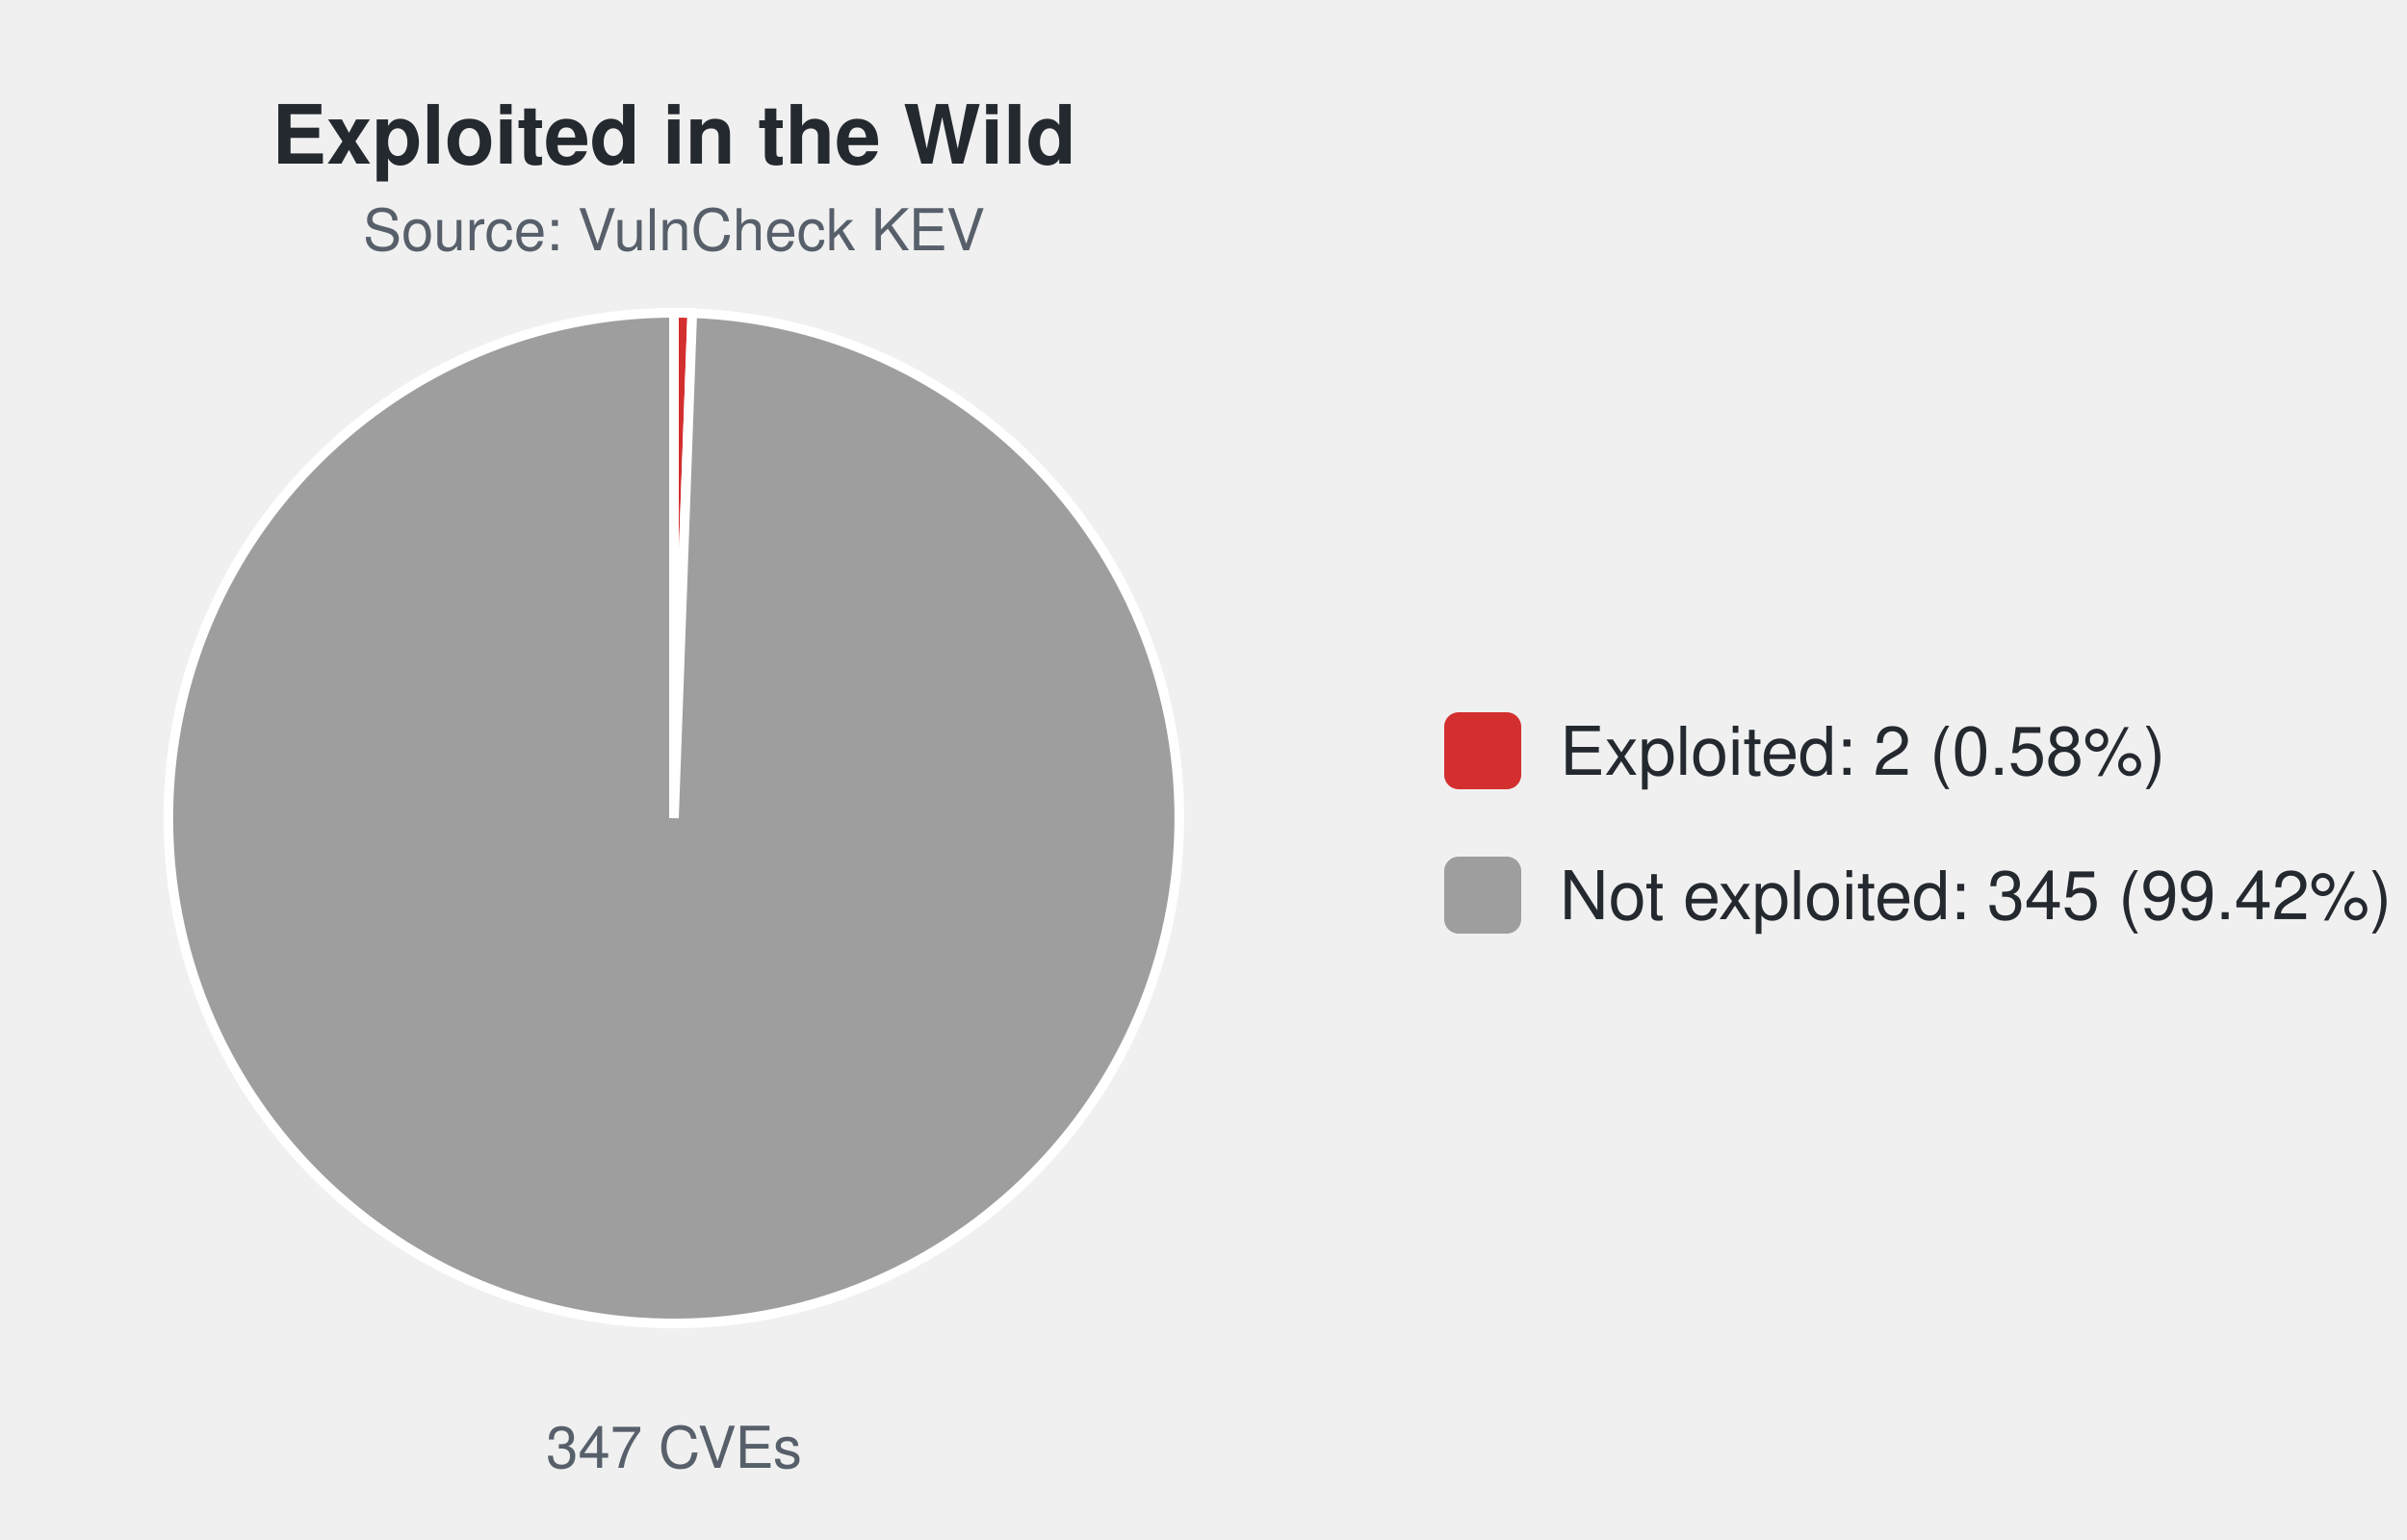
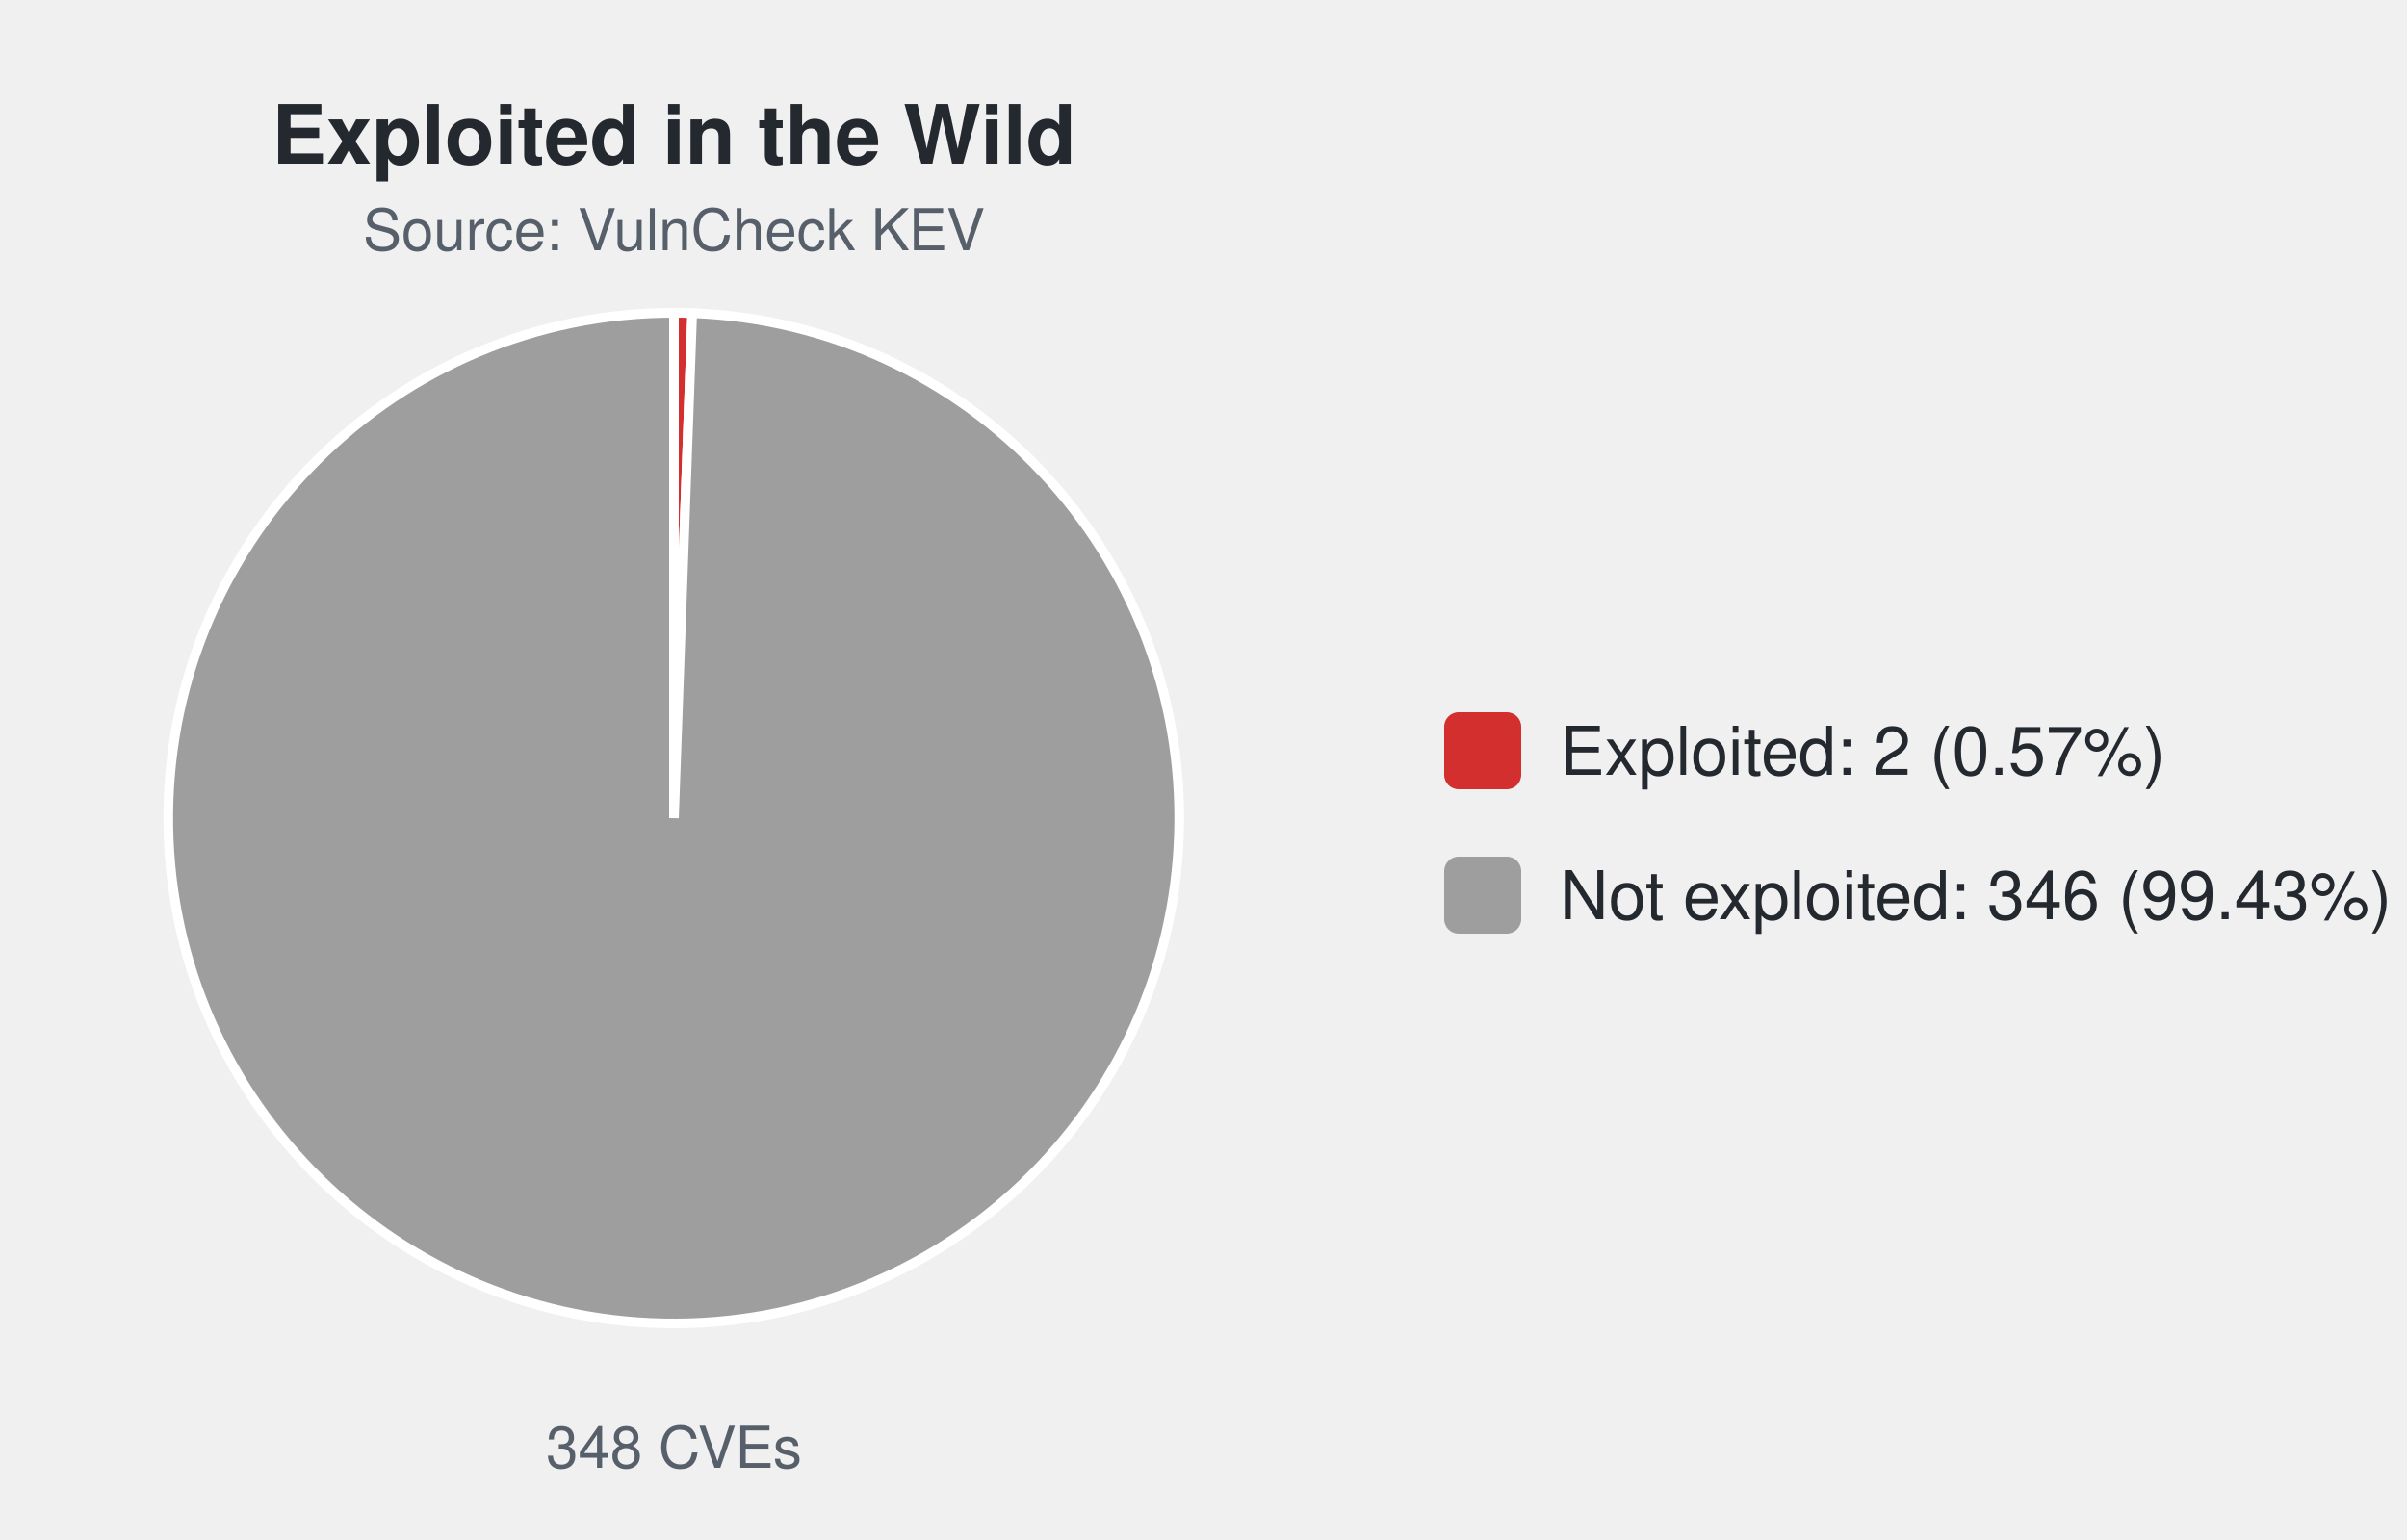
<svg xmlns="http://www.w3.org/2000/svg" width="500" height="320" viewBox="0 0 500 320" font-family="-apple-system,Segoe UI,Helvetica,Arial,sans-serif">
  <text x="140.0" y="34" font-size="17" font-weight="600" text-anchor="middle" fill="#24292f">Exploited in the Wild</text>
  <text x="140.0" y="52" font-size="12" text-anchor="middle" fill="#57606a">Source: VulnCheck KEV</text>
-   <path d="M140.00,170.00 L140.00,65.00 A105.0,105.0 0 0 1 143.80,65.07 Z" fill="#d32f2f" stroke="#ffffff" stroke-width="2" />
-   <path d="M140.00,170.00 L143.80,65.07 A105.0,105.0 0 1 1 140.00,65.00 Z" fill="#9e9e9e" stroke="#ffffff" stroke-width="2" />
-   <text x="140.0" y="305" font-size="12" text-anchor="middle" fill="#57606a">347 CVEs</text>
+   <path d="M140.00,170.00 L140.00,65.00 A105.0,105.0 0 0 1 143.79,65.07 Z" fill="#d32f2f" stroke="#ffffff" stroke-width="2" />
+   <path d="M140.00,170.00 L143.79,65.07 A105.0,105.0 0 1 1 140.00,65.00 Z" fill="#9e9e9e" stroke="#ffffff" stroke-width="2" />
+   <text x="140.0" y="305" font-size="12" text-anchor="middle" fill="#57606a">348 CVEs</text>
  <rect x="300.0" y="148.0" width="16" height="16" rx="3" fill="#d32f2f" />
-   <text x="324.0" y="161.0" font-size="14" fill="#24292f">Exploited: 2 (0.58%)</text>
+   <text x="324.0" y="161.0" font-size="14" fill="#24292f">Exploited: 2 (0.57%)</text>
  <rect x="300.0" y="178.0" width="16" height="16" rx="3" fill="#9e9e9e" />
-   <text x="324.0" y="191.0" font-size="14" fill="#24292f">Not exploited: 345 (99.42%)</text>
+   <text x="324.0" y="191.0" font-size="14" fill="#24292f">Not exploited: 346 (99.43%)</text>
</svg>
